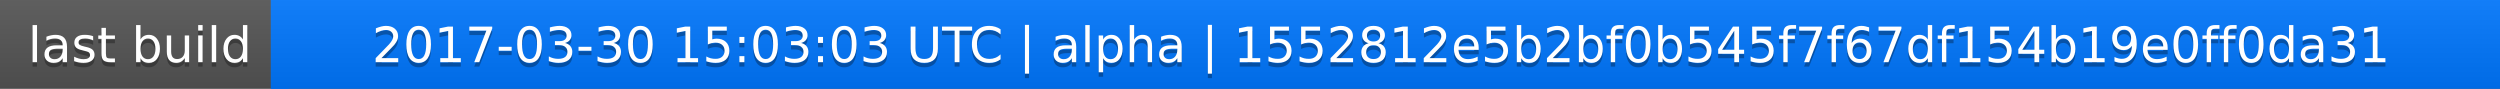
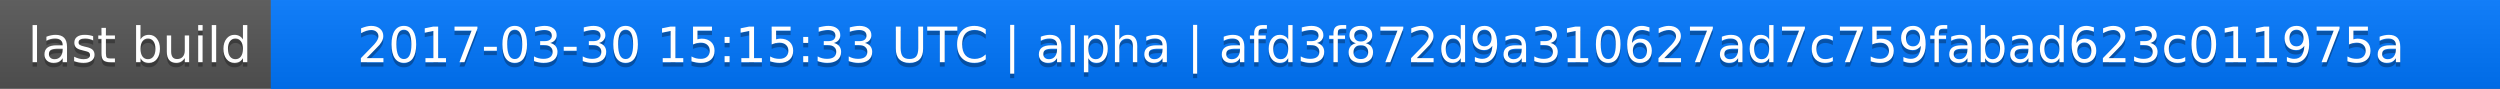
<svg xmlns="http://www.w3.org/2000/svg" width="563" height="20">
  <linearGradient id="a" x2="0" y2="100%">
    <stop offset="0" stop-color="#bbb" stop-opacity=".1" />
    <stop offset="1" stop-opacity=".1" />
  </linearGradient>
  <rect rx="0" width="563" height="20" fill="#555" />
  <rect rx="0" x="61" width="502" height="20" fill="#07f" />
  <path fill="#07f" d="M61 0h4v20h-4z" />
  <rect rx="0" width="563" height="20" fill="url(#a)" />
  <g fill="#fff" text-anchor="middle" font-family="DejaVu Sans,Verdana,Geneva,sans-serif" font-size="11">
    <text x="31.5" y="15" fill="#010101" fill-opacity=".3">last build</text>
    <text x="31.5" y="14">last build</text>
-     <text x="311" y="15" fill="#010101" fill-opacity=".3">2017-03-30 15:03:03 UTC | alpha | 1552812e5b2bf0b545f7f67df154b19e0ff0da31</text>
-     <text x="311" y="14">2017-03-30 15:03:03 UTC | alpha | 1552812e5b2bf0b545f7f67df154b19e0ff0da31</text>
+     <text x="311" y="15" fill="#010101" fill-opacity=".3">2017-03-30 15:15:33 UTC | alpha | afd3f872d9a310627ad7c759fabad623c011975a</text>
+     <text x="311" y="14">2017-03-30 15:15:33 UTC | alpha | afd3f872d9a310627ad7c759fabad623c011975a</text>
  </g>
</svg>
